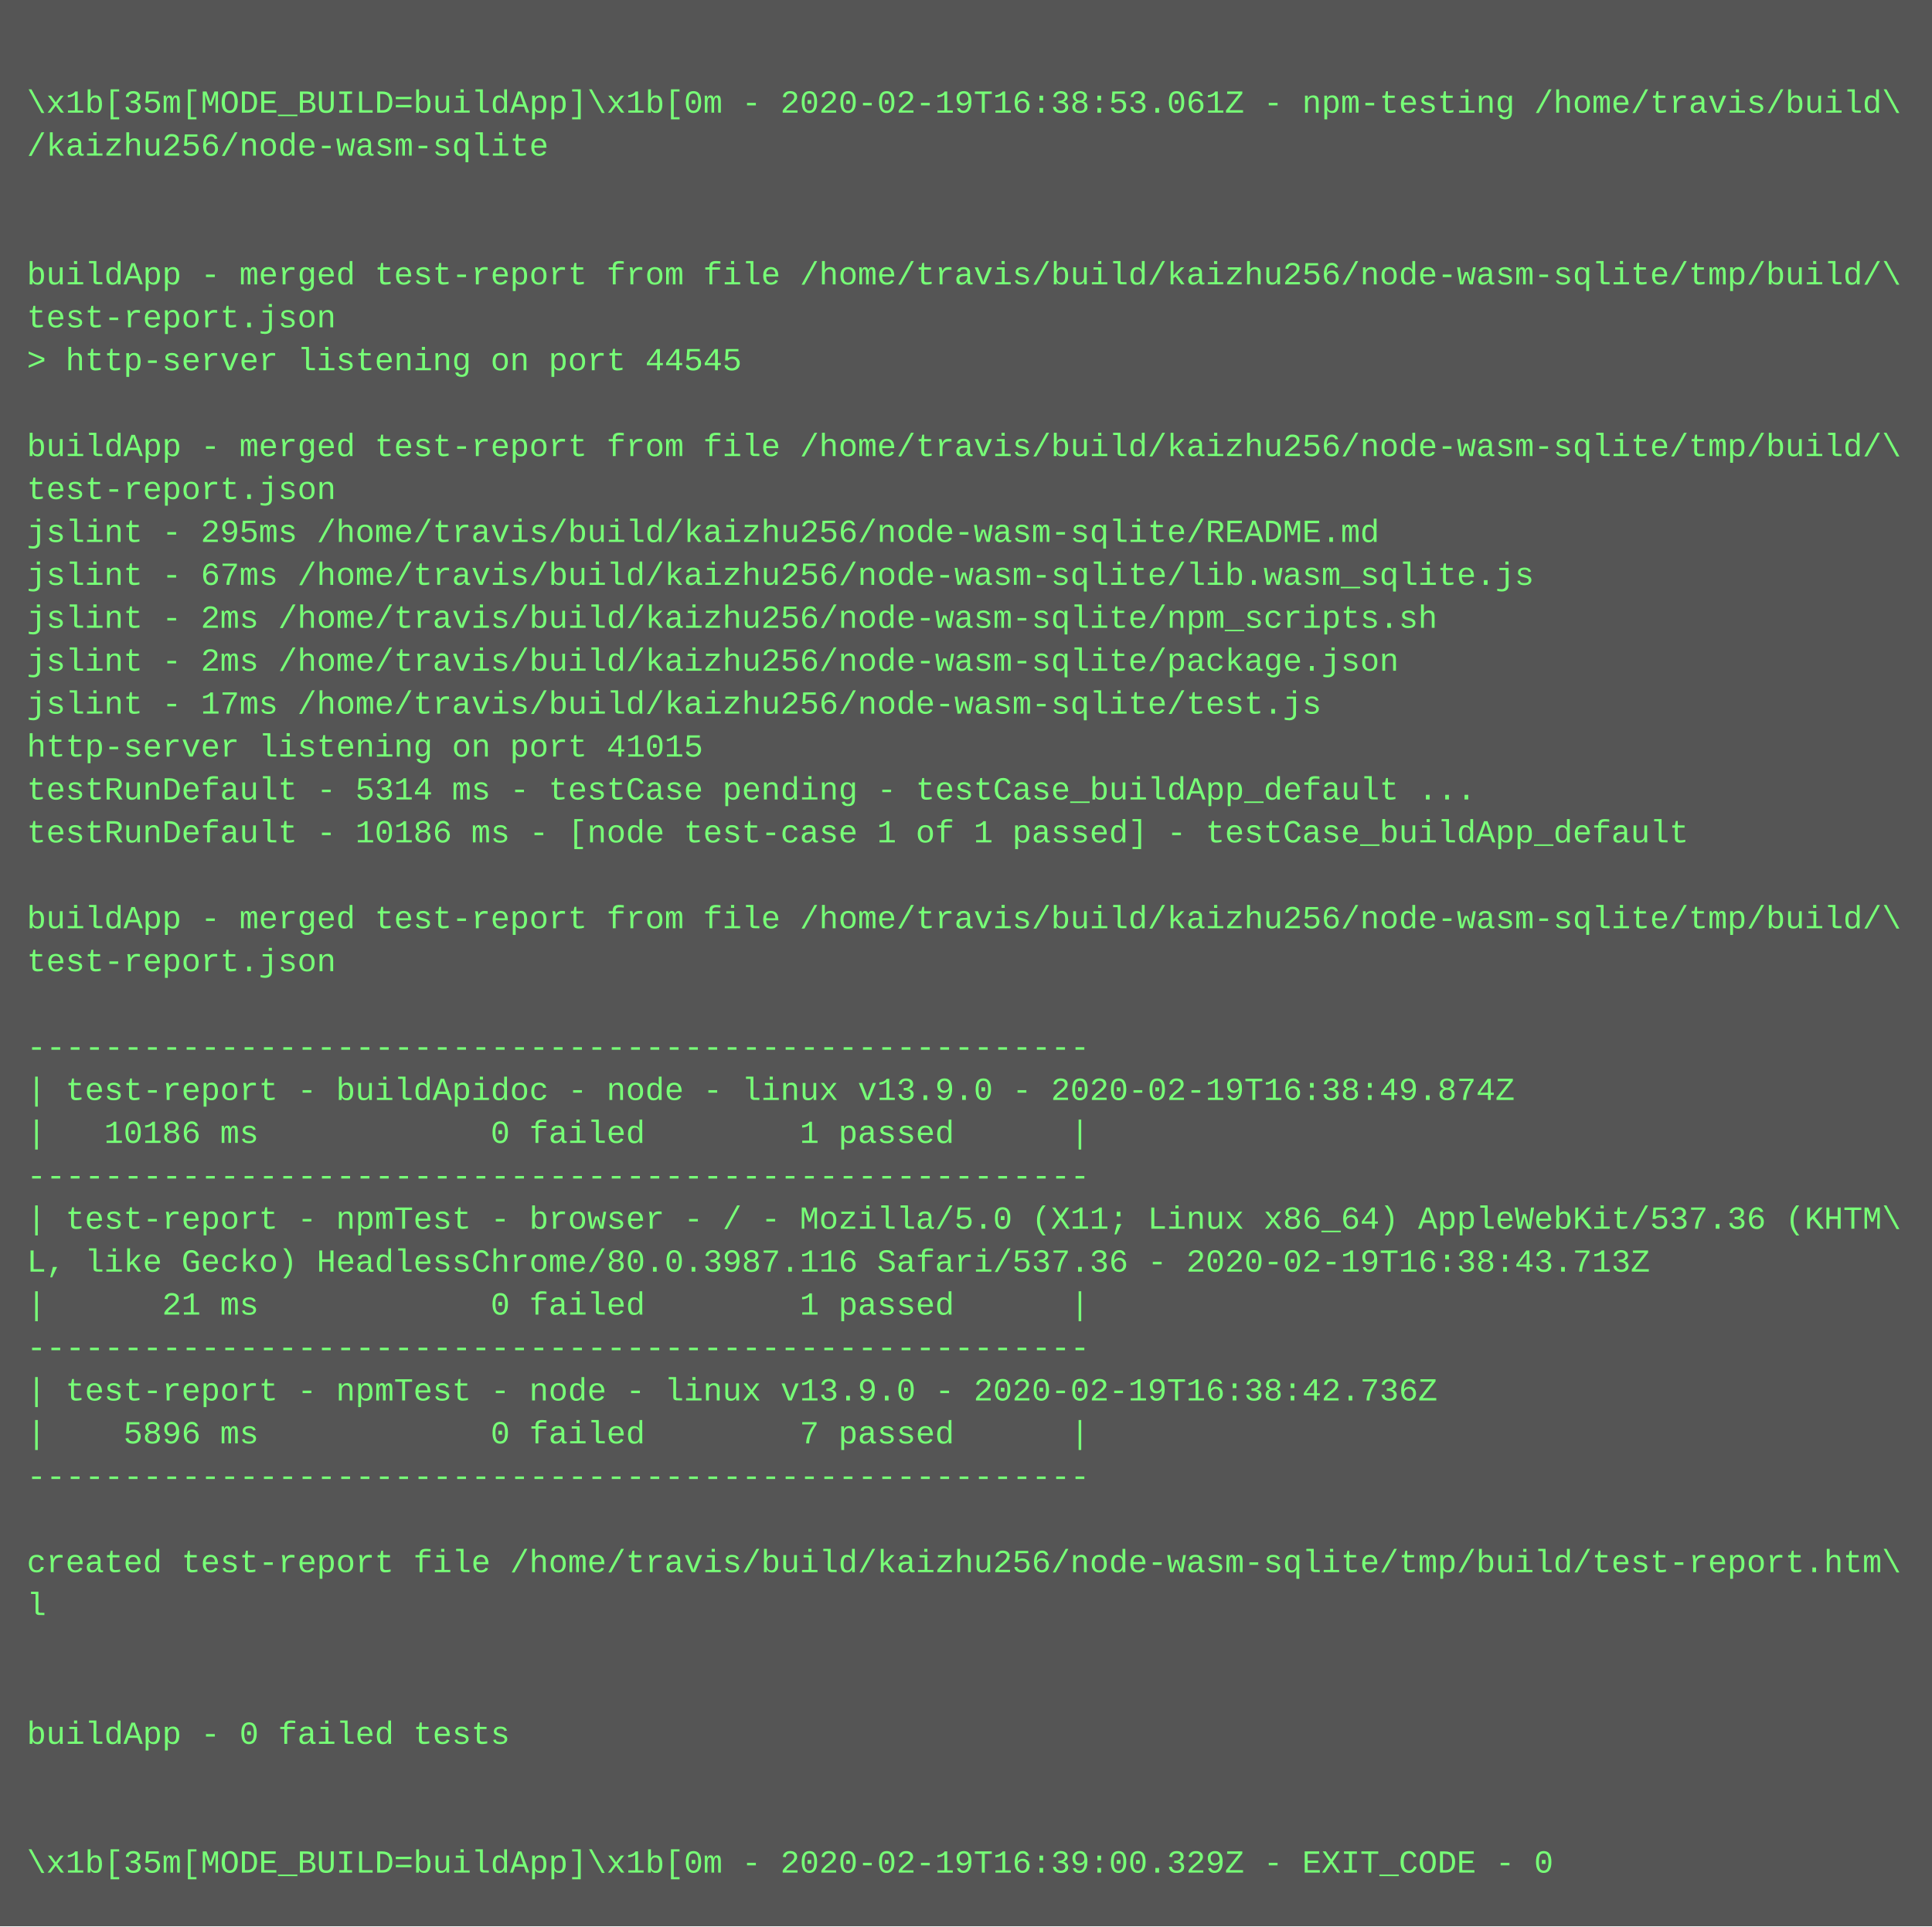
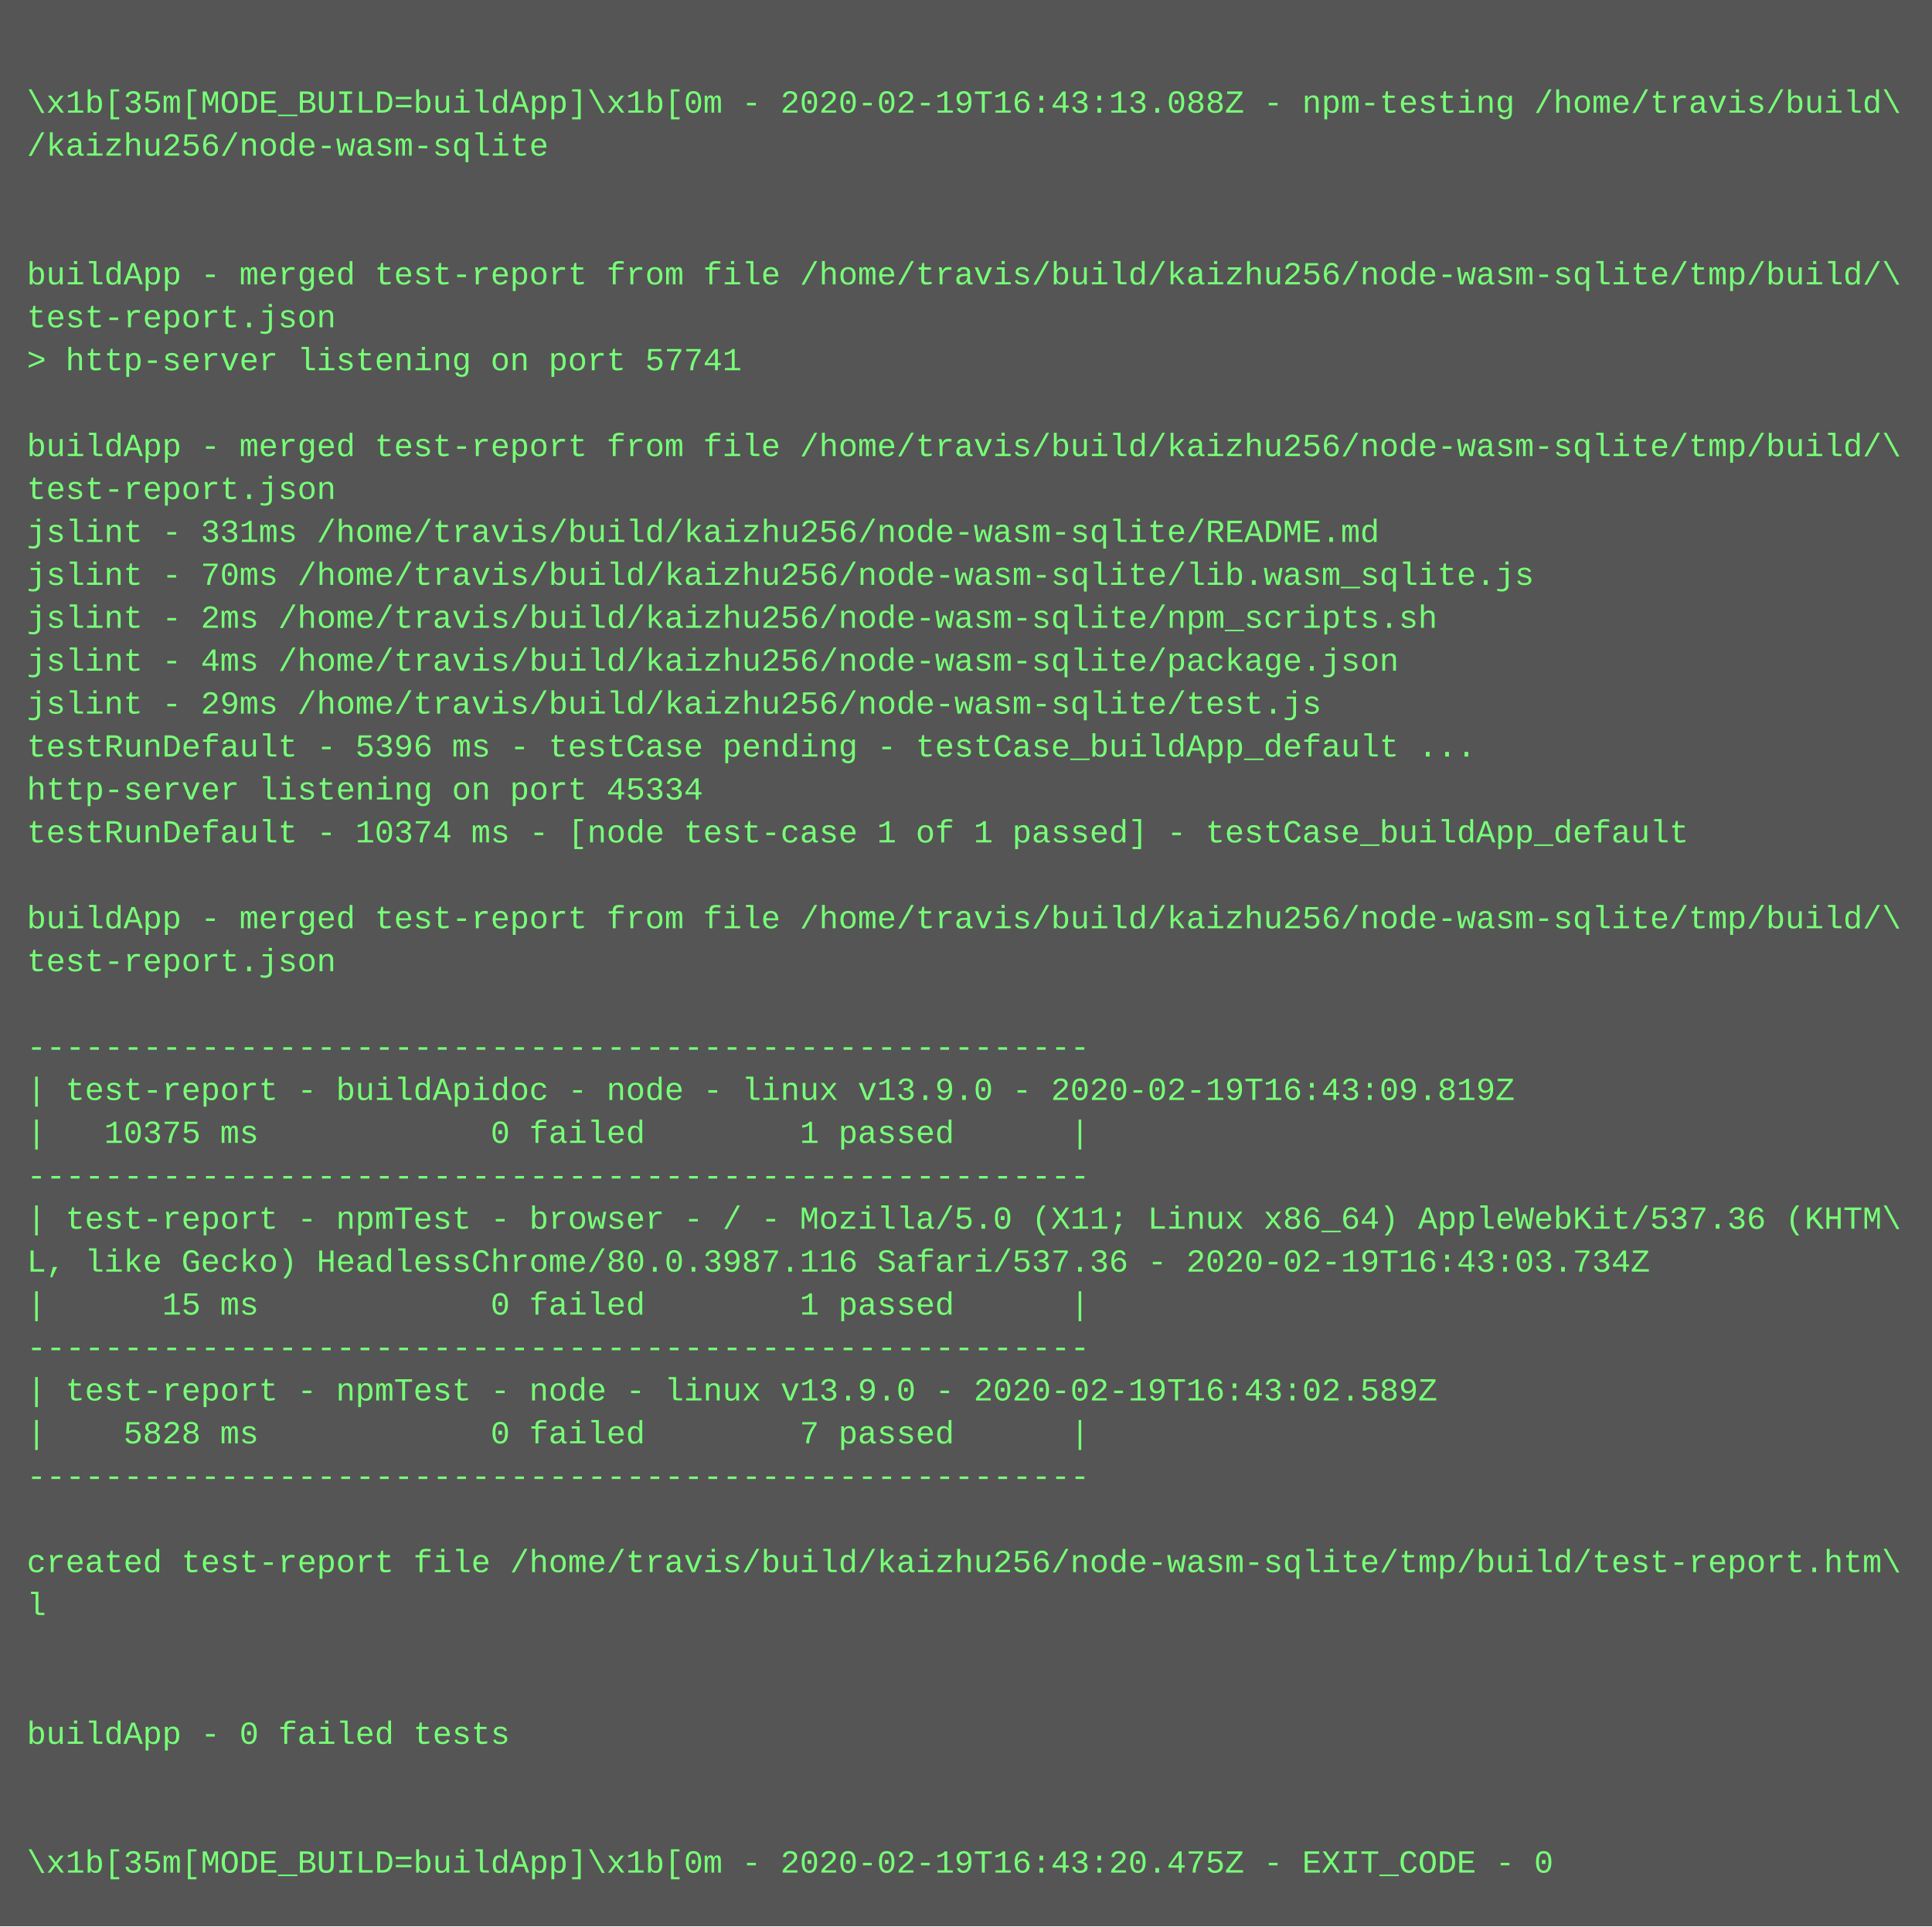
<svg xmlns="http://www.w3.org/2000/svg" height="718" width="720">
  <rect height="718" fill="#555" width="720" />
  <text fill="#7f7" font-family="Courier New" font-size="12" xml:space="preserve">
    <tspan x="10" y="26" />
-     <tspan x="10" y="42">\x1b[35m[MODE_BUILD=buildApp]\x1b[0m - 2020-02-19T16:38:53.061Z - npm-testing /home/travis/build\</tspan>
+     <tspan x="10" y="42">\x1b[35m[MODE_BUILD=buildApp]\x1b[0m - 2020-02-19T16:43:13.088Z - npm-testing /home/travis/build\</tspan>
    <tspan x="10" y="58">/kaizhu256/node-wasm-sqlite</tspan>
    <tspan x="10" y="74" />
    <tspan x="10" y="90" />
    <tspan x="10" y="106">buildApp - merged test-report from file /home/travis/build/kaizhu256/node-wasm-sqlite/tmp/build/\</tspan>
    <tspan x="10" y="122">test-report.json</tspan>
-     <tspan x="10" y="138">&gt; http-server listening on port 44545</tspan>
+     <tspan x="10" y="138">&gt; http-server listening on port 57741</tspan>
    <tspan x="10" y="154" />
    <tspan x="10" y="170">buildApp - merged test-report from file /home/travis/build/kaizhu256/node-wasm-sqlite/tmp/build/\</tspan>
    <tspan x="10" y="186">test-report.json</tspan>
-     <tspan x="10" y="202">jslint - 295ms /home/travis/build/kaizhu256/node-wasm-sqlite/README.md</tspan>
-     <tspan x="10" y="218">jslint - 67ms /home/travis/build/kaizhu256/node-wasm-sqlite/lib.wasm_sqlite.js</tspan>
+     <tspan x="10" y="202">jslint - 331ms /home/travis/build/kaizhu256/node-wasm-sqlite/README.md</tspan>
+     <tspan x="10" y="218">jslint - 70ms /home/travis/build/kaizhu256/node-wasm-sqlite/lib.wasm_sqlite.js</tspan>
    <tspan x="10" y="234">jslint - 2ms /home/travis/build/kaizhu256/node-wasm-sqlite/npm_scripts.sh</tspan>
-     <tspan x="10" y="250">jslint - 2ms /home/travis/build/kaizhu256/node-wasm-sqlite/package.json</tspan>
-     <tspan x="10" y="266">jslint - 17ms /home/travis/build/kaizhu256/node-wasm-sqlite/test.js</tspan>
-     <tspan x="10" y="282">http-server listening on port 41015</tspan>
-     <tspan x="10" y="298">testRunDefault - 5314 ms - testCase pending - testCase_buildApp_default ...</tspan>
-     <tspan x="10" y="314">testRunDefault - 10186 ms - [node test-case 1 of 1 passed] - testCase_buildApp_default</tspan>
+     <tspan x="10" y="250">jslint - 4ms /home/travis/build/kaizhu256/node-wasm-sqlite/package.json</tspan>
+     <tspan x="10" y="266">jslint - 29ms /home/travis/build/kaizhu256/node-wasm-sqlite/test.js</tspan>
+     <tspan x="10" y="282">testRunDefault - 5396 ms - testCase pending - testCase_buildApp_default ...</tspan>
+     <tspan x="10" y="298">http-server listening on port 45334</tspan>
+     <tspan x="10" y="314">testRunDefault - 10374 ms - [node test-case 1 of 1 passed] - testCase_buildApp_default</tspan>
    <tspan x="10" y="330" />
    <tspan x="10" y="346">buildApp - merged test-report from file /home/travis/build/kaizhu256/node-wasm-sqlite/tmp/build/\</tspan>
    <tspan x="10" y="362">test-report.json</tspan>
    <tspan x="10" y="378" />
    <tspan x="10" y="394">-------------------------------------------------------</tspan>
-     <tspan x="10" y="410">| test-report - buildApidoc - node - linux v13.9.0 - 2020-02-19T16:38:49.874Z</tspan>
-     <tspan x="10" y="426">|   10186 ms            0 failed        1 passed      |</tspan>
+     <tspan x="10" y="410">| test-report - buildApidoc - node - linux v13.9.0 - 2020-02-19T16:43:09.819Z</tspan>
+     <tspan x="10" y="426">|   10375 ms            0 failed        1 passed      |</tspan>
    <tspan x="10" y="442">-------------------------------------------------------</tspan>
    <tspan x="10" y="458">| test-report - npmTest - browser - / - Mozilla/5.0 (X11; Linux x86_64) AppleWebKit/537.36 (KHTM\</tspan>
-     <tspan x="10" y="474">L, like Gecko) HeadlessChrome/80.0.3987.116 Safari/537.36 - 2020-02-19T16:38:43.713Z</tspan>
-     <tspan x="10" y="490">|      21 ms            0 failed        1 passed      |</tspan>
+     <tspan x="10" y="474">L, like Gecko) HeadlessChrome/80.0.3987.116 Safari/537.36 - 2020-02-19T16:43:03.734Z</tspan>
+     <tspan x="10" y="490">|      15 ms            0 failed        1 passed      |</tspan>
    <tspan x="10" y="506">-------------------------------------------------------</tspan>
-     <tspan x="10" y="522">| test-report - npmTest - node - linux v13.9.0 - 2020-02-19T16:38:42.736Z</tspan>
-     <tspan x="10" y="538">|    5896 ms            0 failed        7 passed      |</tspan>
+     <tspan x="10" y="522">| test-report - npmTest - node - linux v13.9.0 - 2020-02-19T16:43:02.589Z</tspan>
+     <tspan x="10" y="538">|    5828 ms            0 failed        7 passed      |</tspan>
    <tspan x="10" y="554">-------------------------------------------------------</tspan>
    <tspan x="10" y="570" />
    <tspan x="10" y="586">created test-report file /home/travis/build/kaizhu256/node-wasm-sqlite/tmp/build/test-report.htm\</tspan>
    <tspan x="10" y="602">l</tspan>
    <tspan x="10" y="618" />
    <tspan x="10" y="634" />
    <tspan x="10" y="650">buildApp - 0 failed tests</tspan>
    <tspan x="10" y="666" />
    <tspan x="10" y="682" />
-     <tspan x="10" y="698">\x1b[35m[MODE_BUILD=buildApp]\x1b[0m - 2020-02-19T16:39:00.329Z - EXIT_CODE - 0</tspan>
+     <tspan x="10" y="698">\x1b[35m[MODE_BUILD=buildApp]\x1b[0m - 2020-02-19T16:43:20.475Z - EXIT_CODE - 0</tspan>
  </text>
</svg>
